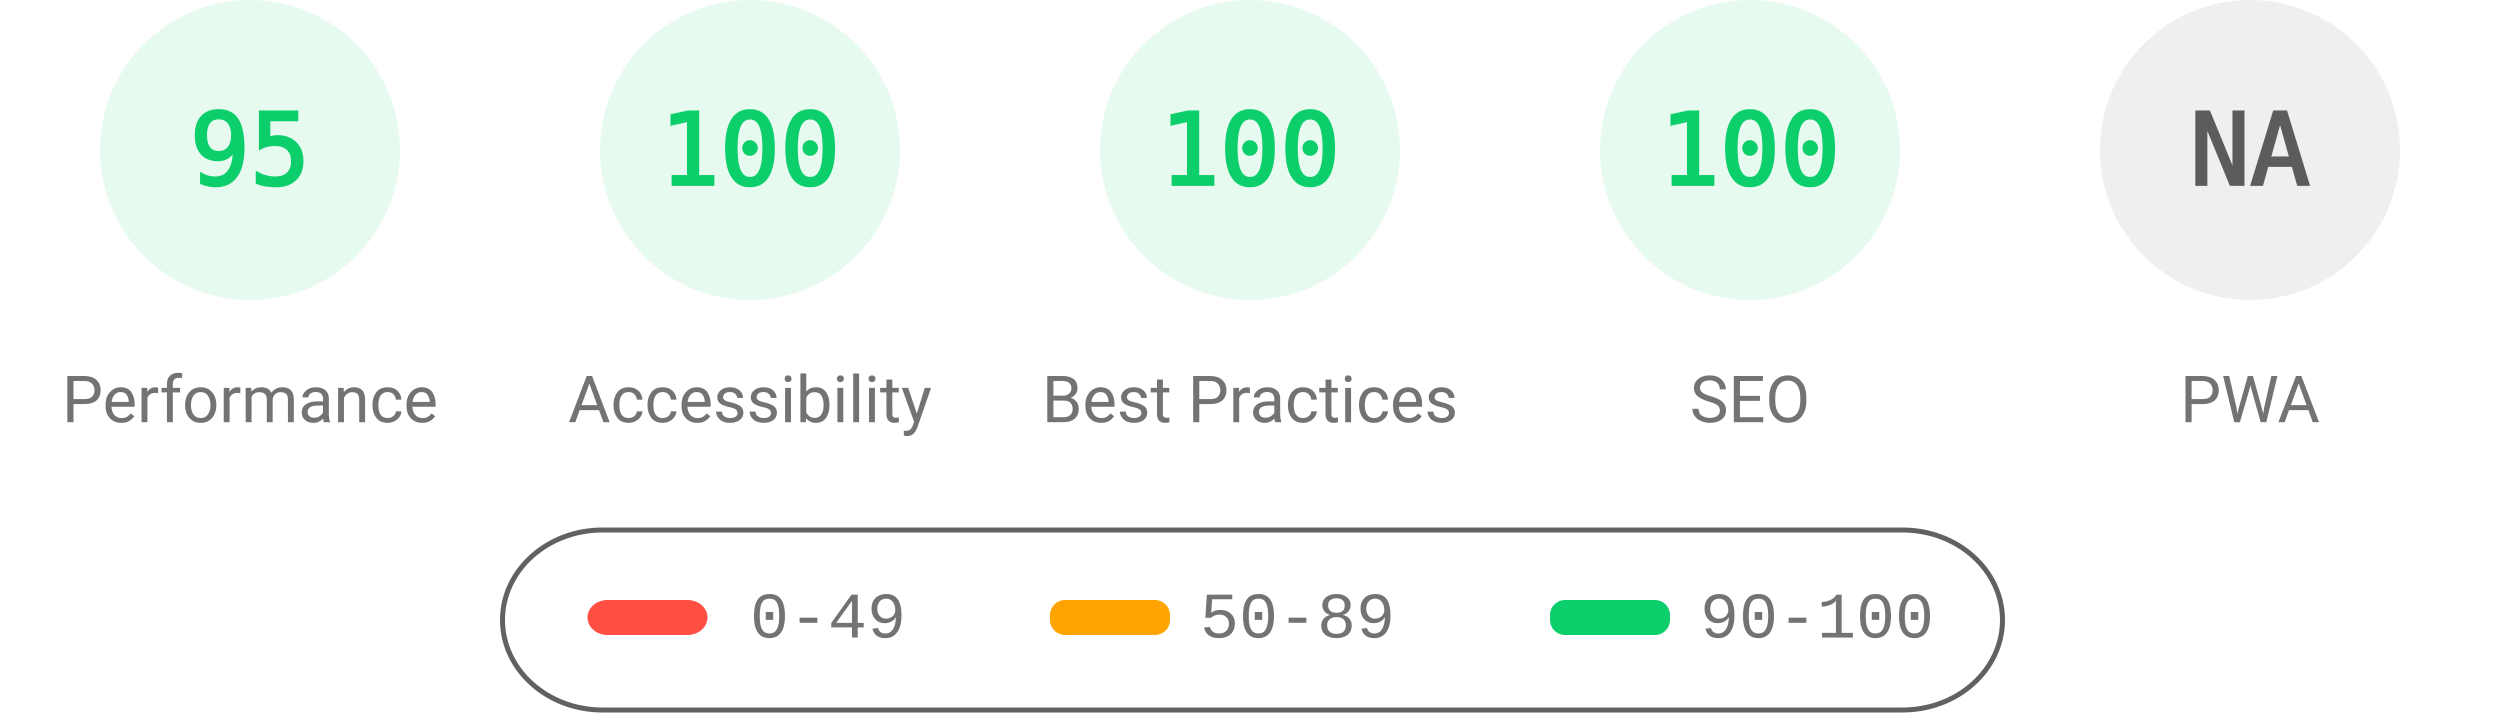
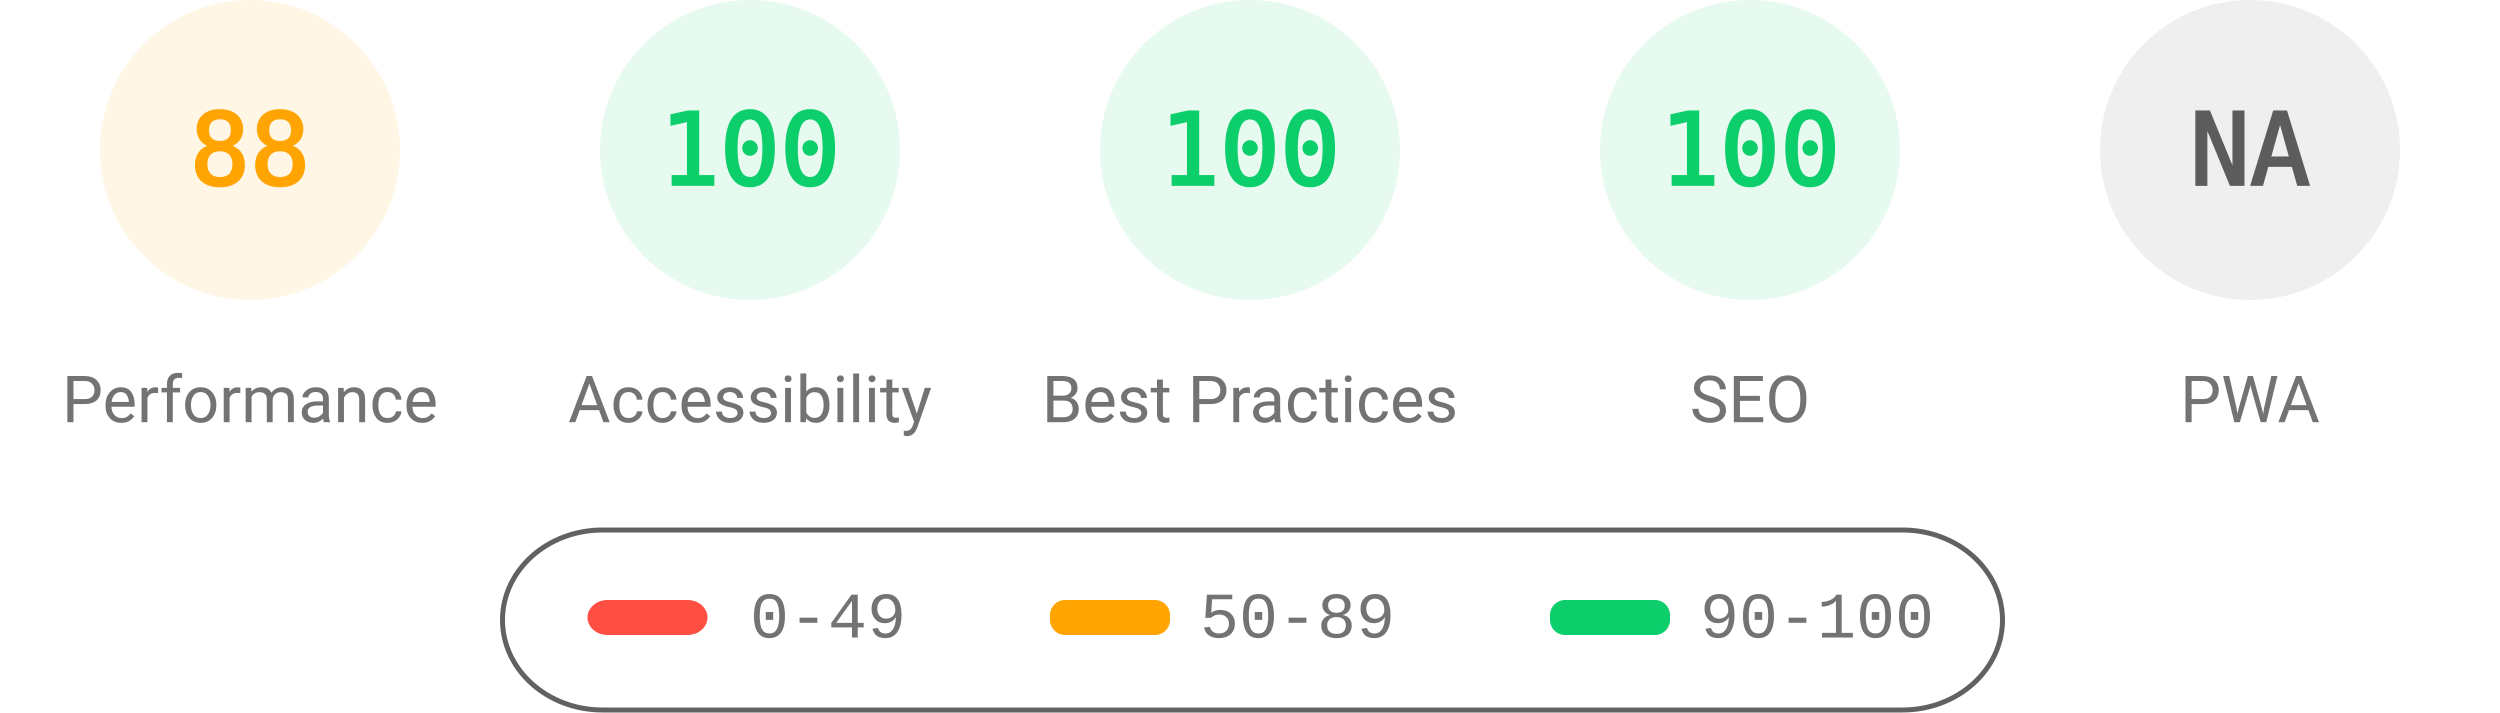
<svg xmlns="http://www.w3.org/2000/svg" fill="none" width="1000" height="285">
  <style>.gauge-base{opacity:.1}.gauge-arc{fill:none;animation-delay:250ms;stroke-linecap:round;transform:rotate(-90deg);transform-origin:100px 60px;animation:load-gauge 1s ease forwards}.guage-text{font-size:40px;font-family:monospace;text-align:center}.guage-red{color:#ff4e42;fill:#ff4e42;stroke:#ff4e42}.guage-orange{color:#ffa400;fill:#ffa400;stroke:#ffa400}.guage-green{color:#0cce6b;fill:#0cce6b;stroke:#0cce6b}.guage-undefined{color:#5c5c5c;fill:#5c5c5c;stroke:#5c5c5c}.guage-title{color:#737373;fill:#737373;stroke:none;font-size:26px;line-height:26px;font-family:Roboto,Halvetica,Arial,sans-serif}@keyframes load-gauge{from{stroke-dasharray:0 352.858}}</style>
-   <svg class="guage-div guage-perf guage-green" viewBox="0 0 200 200" width="200" height="200">
+   <svg class="guage-div guage-perf guage-orange" viewBox="0 0 200 200" width="200" height="200">
    <circle class="gauge-base" r="56" cx="100" cy="60" stroke-width="8" />
-     <circle class="gauge-arc guage-arc-1" r="56" cx="100" cy="60" stroke-width="8" style="stroke-dasharray:334.265,351.858" />
-     <text class="guage-text" x="100" y="60" alignment-baseline="central" dominant-baseline="central" text-anchor="middle">95</text>
+     <circle class="gauge-arc guage-arc-1" r="56" cx="100" cy="60" stroke-width="8" style="stroke-dasharray:309.635,351.858" />
+     <text class="guage-text" x="100" y="60" alignment-baseline="central" dominant-baseline="central" text-anchor="middle">88</text>
    <text class="guage-title" x="100" y="160" alignment-baseline="central" dominant-baseline="central" text-anchor="middle">Performance</text>
  </svg>
  <svg class="guage-div guage-acc guage-green" viewBox="0 0 200 200" width="200" height="200" x="200">
    <circle class="gauge-base" r="56" cx="100" cy="60" stroke-width="8" />
    <circle class="gauge-arc guage-arc-2" r="56" cx="100" cy="60" stroke-width="8" style="stroke-dasharray:351.858,351.858" />
    <text class="guage-text" x="100" y="60" alignment-baseline="central" dominant-baseline="central" text-anchor="middle">100</text>
    <text class="guage-title" x="100" y="160" alignment-baseline="central" dominant-baseline="central" text-anchor="middle">Accessibility</text>
  </svg>
  <svg class="guage-div guage-best guage-green" viewBox="0 0 200 200" width="200" height="200" x="400">
    <circle class="gauge-base" r="56" cx="100" cy="60" stroke-width="8" />
    <circle class="gauge-arc guage-arc-3" r="56" cx="100" cy="60" stroke-width="8" style="stroke-dasharray:351.858,351.858" />
    <text class="guage-text" x="100" y="60" alignment-baseline="central" dominant-baseline="central" text-anchor="middle">100</text>
    <text class="guage-title" x="100" y="160" alignment-baseline="central" dominant-baseline="central" text-anchor="middle">Best Practices</text>
  </svg>
  <svg class="guage-div guage-seo guage-green" viewBox="0 0 200 200" width="200" height="200" x="600">
    <circle class="gauge-base" r="56" cx="100" cy="60" stroke-width="8" />
    <circle class="gauge-arc guage-arc-4" r="56" cx="100" cy="60" stroke-width="8" style="stroke-dasharray:351.858,351.858" />
    <text class="guage-text" x="100" y="60" alignment-baseline="central" dominant-baseline="central" text-anchor="middle">100</text>
    <text class="guage-title" x="100" y="160" alignment-baseline="central" dominant-baseline="central" text-anchor="middle">SEO</text>
  </svg>
  <svg class="guage-div guage-pwa guage-undefined" viewBox="0 0 200 200" width="200" height="200" x="800">
    <circle class="gauge-base" r="56" cx="100" cy="60" stroke-width="8" />
    <circle class="gauge-arc guage-arc-4" r="56" cx="100" cy="60" stroke-width="8" style="stroke-dasharray:351.858,351.858" />
    <text class="guage-text" x="100" y="60" alignment-baseline="central" dominant-baseline="central" text-anchor="middle">NA</text>
    <text class="guage-title" x="100" y="160" alignment-baseline="central" dominant-baseline="central" text-anchor="middle">PWA</text>
  </svg>
  <svg width="604" height="76" x="200" y="210">
    <path fill="none" id="canvas_background" d="M-1-1h604v80H-1z" />
    <rect fill-opacity="0" stroke="#616161" stroke-width="2" rx="40" id="svg_2" height="72" width="600" y="2" x="1" fill="#000" />
    <rect stroke="#000" rx="8" id="svg_3" height="14" width="48" y="30" x="35" stroke-opacity="null" stroke-width="0" fill="#ff4e42" />
    <rect stroke="#000" rx="6" id="svg_4" height="14" width="48" y="30" x="220" stroke-opacity="null" stroke-width="0" fill="#ffa400" />
    <rect stroke="#000" rx="6" id="svg_5" height="14" width="48" y="30" x="420" stroke-opacity="null" stroke-width="0" fill="#0cce6b" />
    <text xml:space="preserve" text-anchor="start" font-family="'Courier New', Courier, monospace" font-size="26" id="svg_6" y="45" x="100" stroke-opacity="null" stroke-width="0" stroke="#000" fill="#737373">0-49</text>
    <text xml:space="preserve" text-anchor="start" font-family="'Courier New', Courier, monospace" font-size="26" id="svg_7" y="45" x="280" stroke-opacity="null" stroke-width="0" stroke="#000" fill="#737373">50-89</text>
    <text xml:space="preserve" text-anchor="start" font-family="'Courier New', Courier, monospace" font-size="26" id="svg_8" y="45" x="480" stroke-opacity="null" stroke-width="0" stroke="#000" fill="#737373">90-100</text>
  </svg>
</svg>
